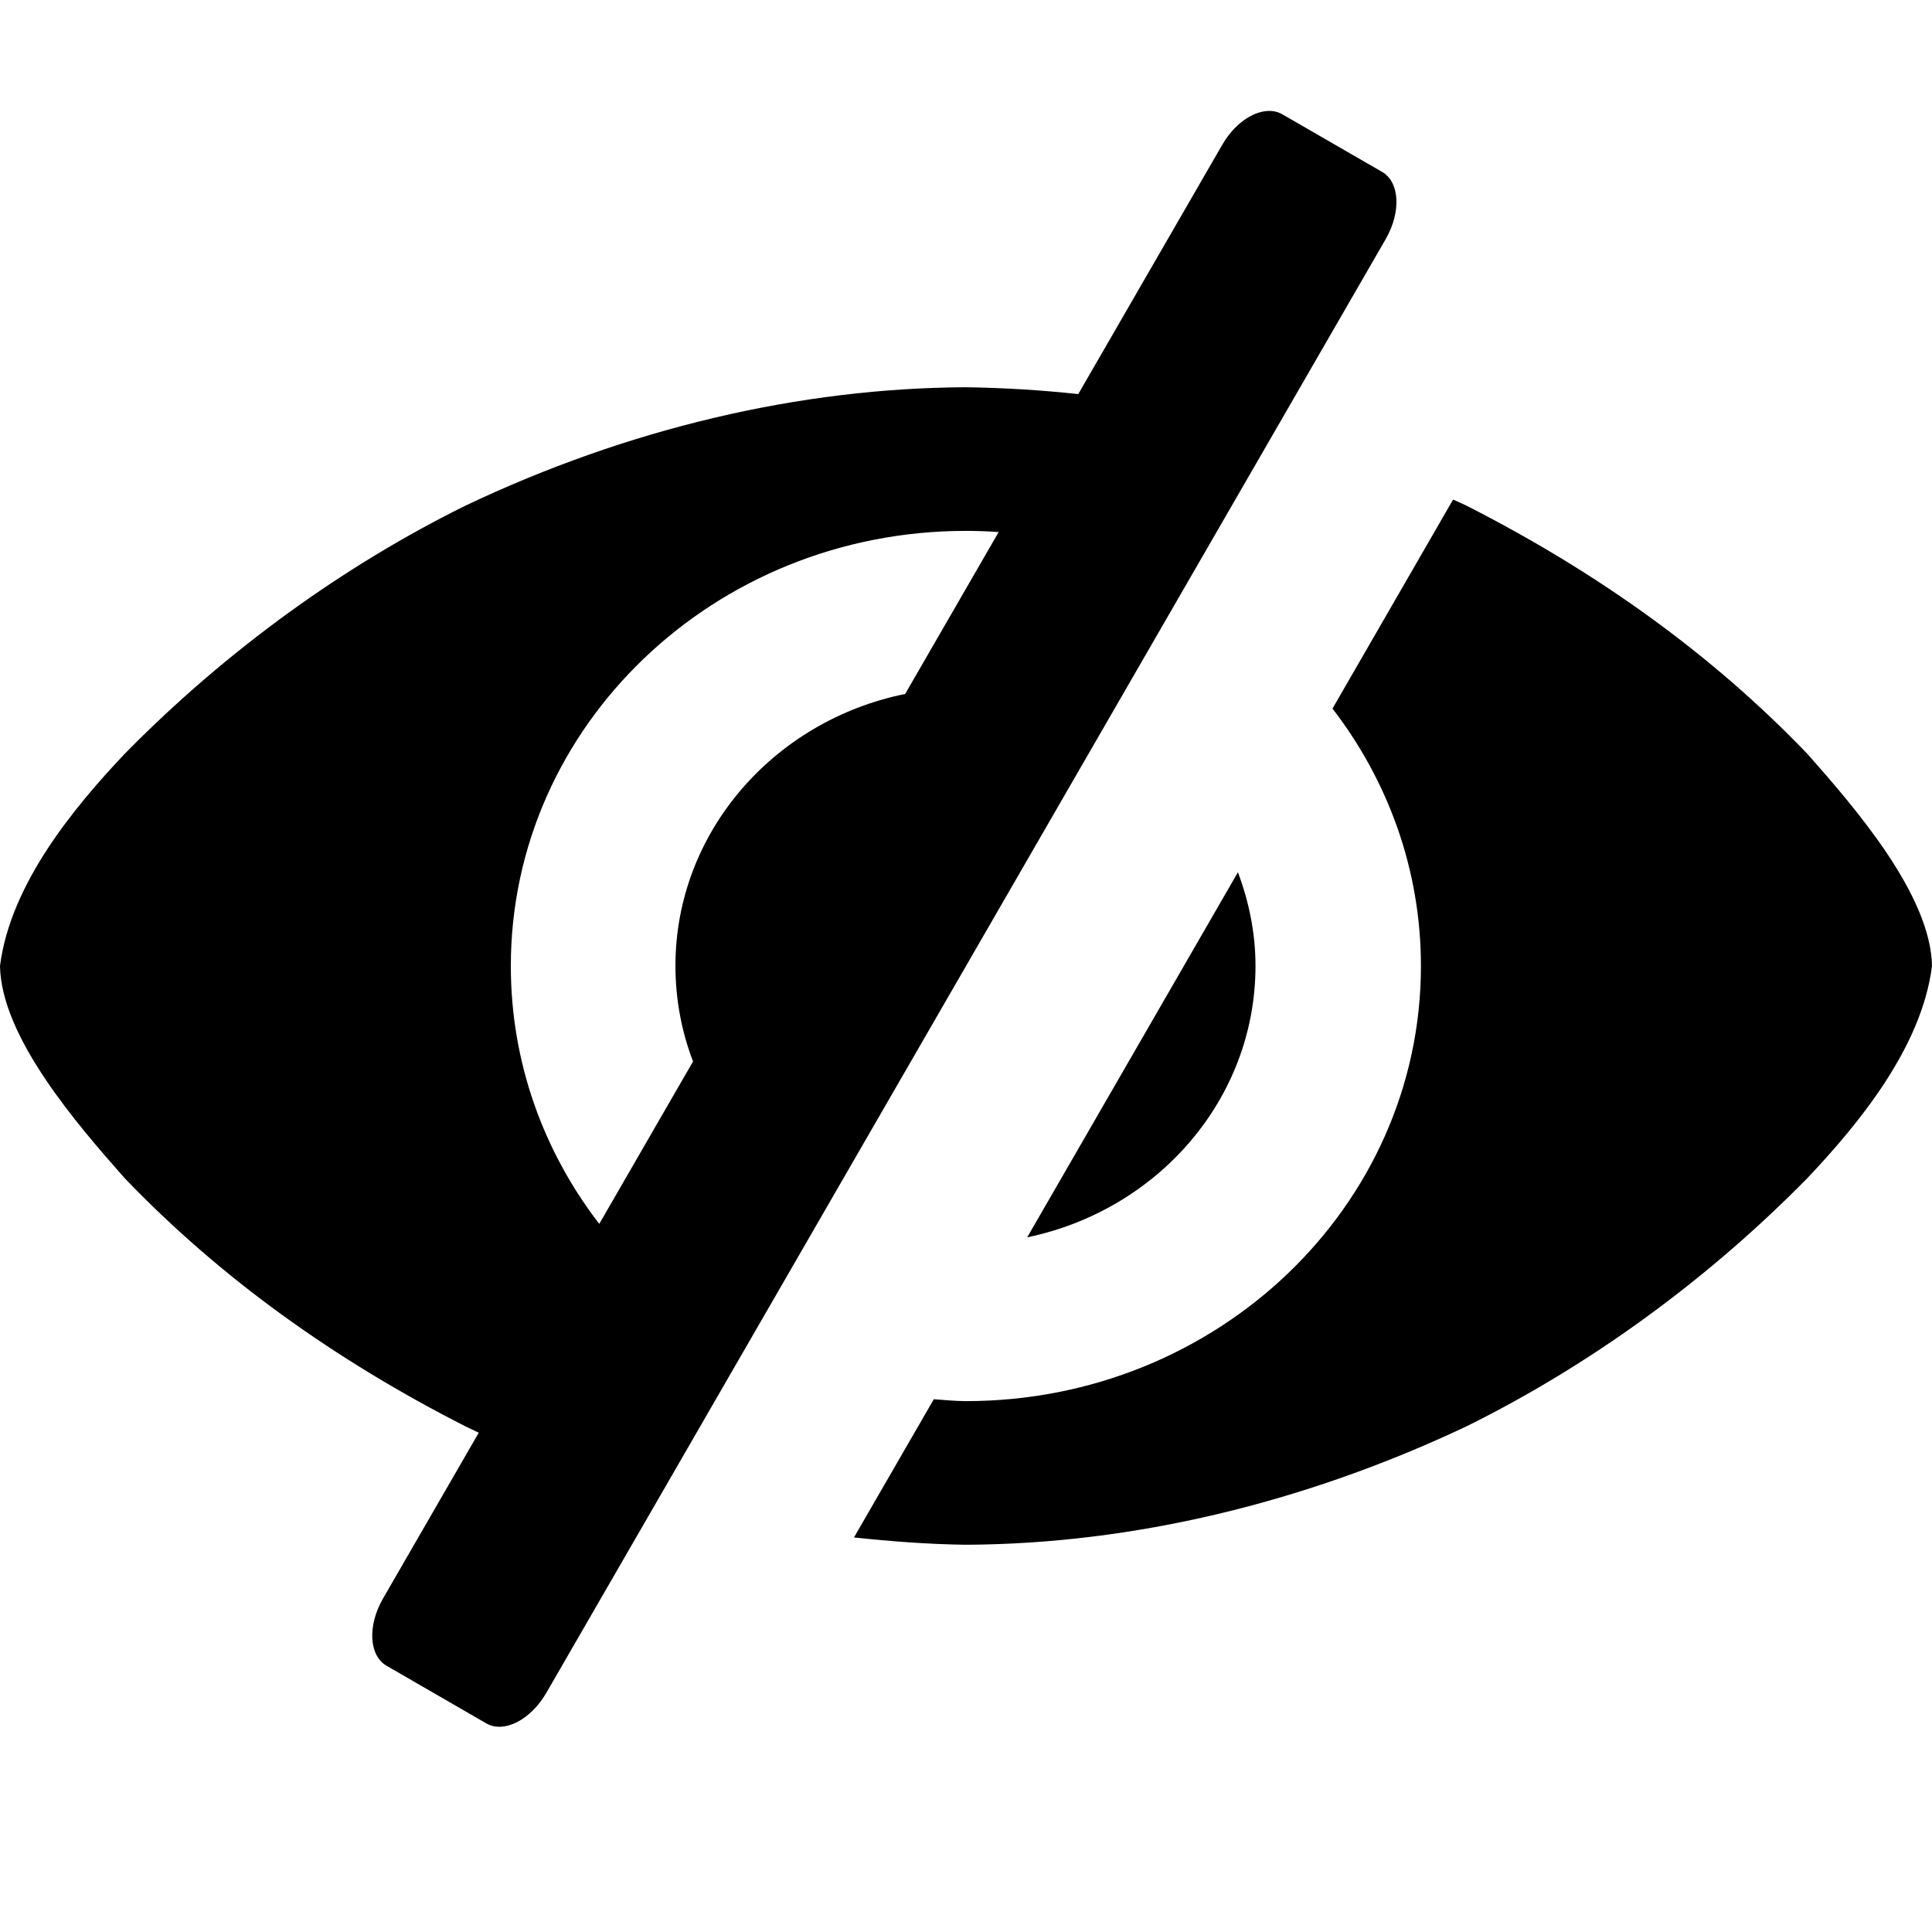
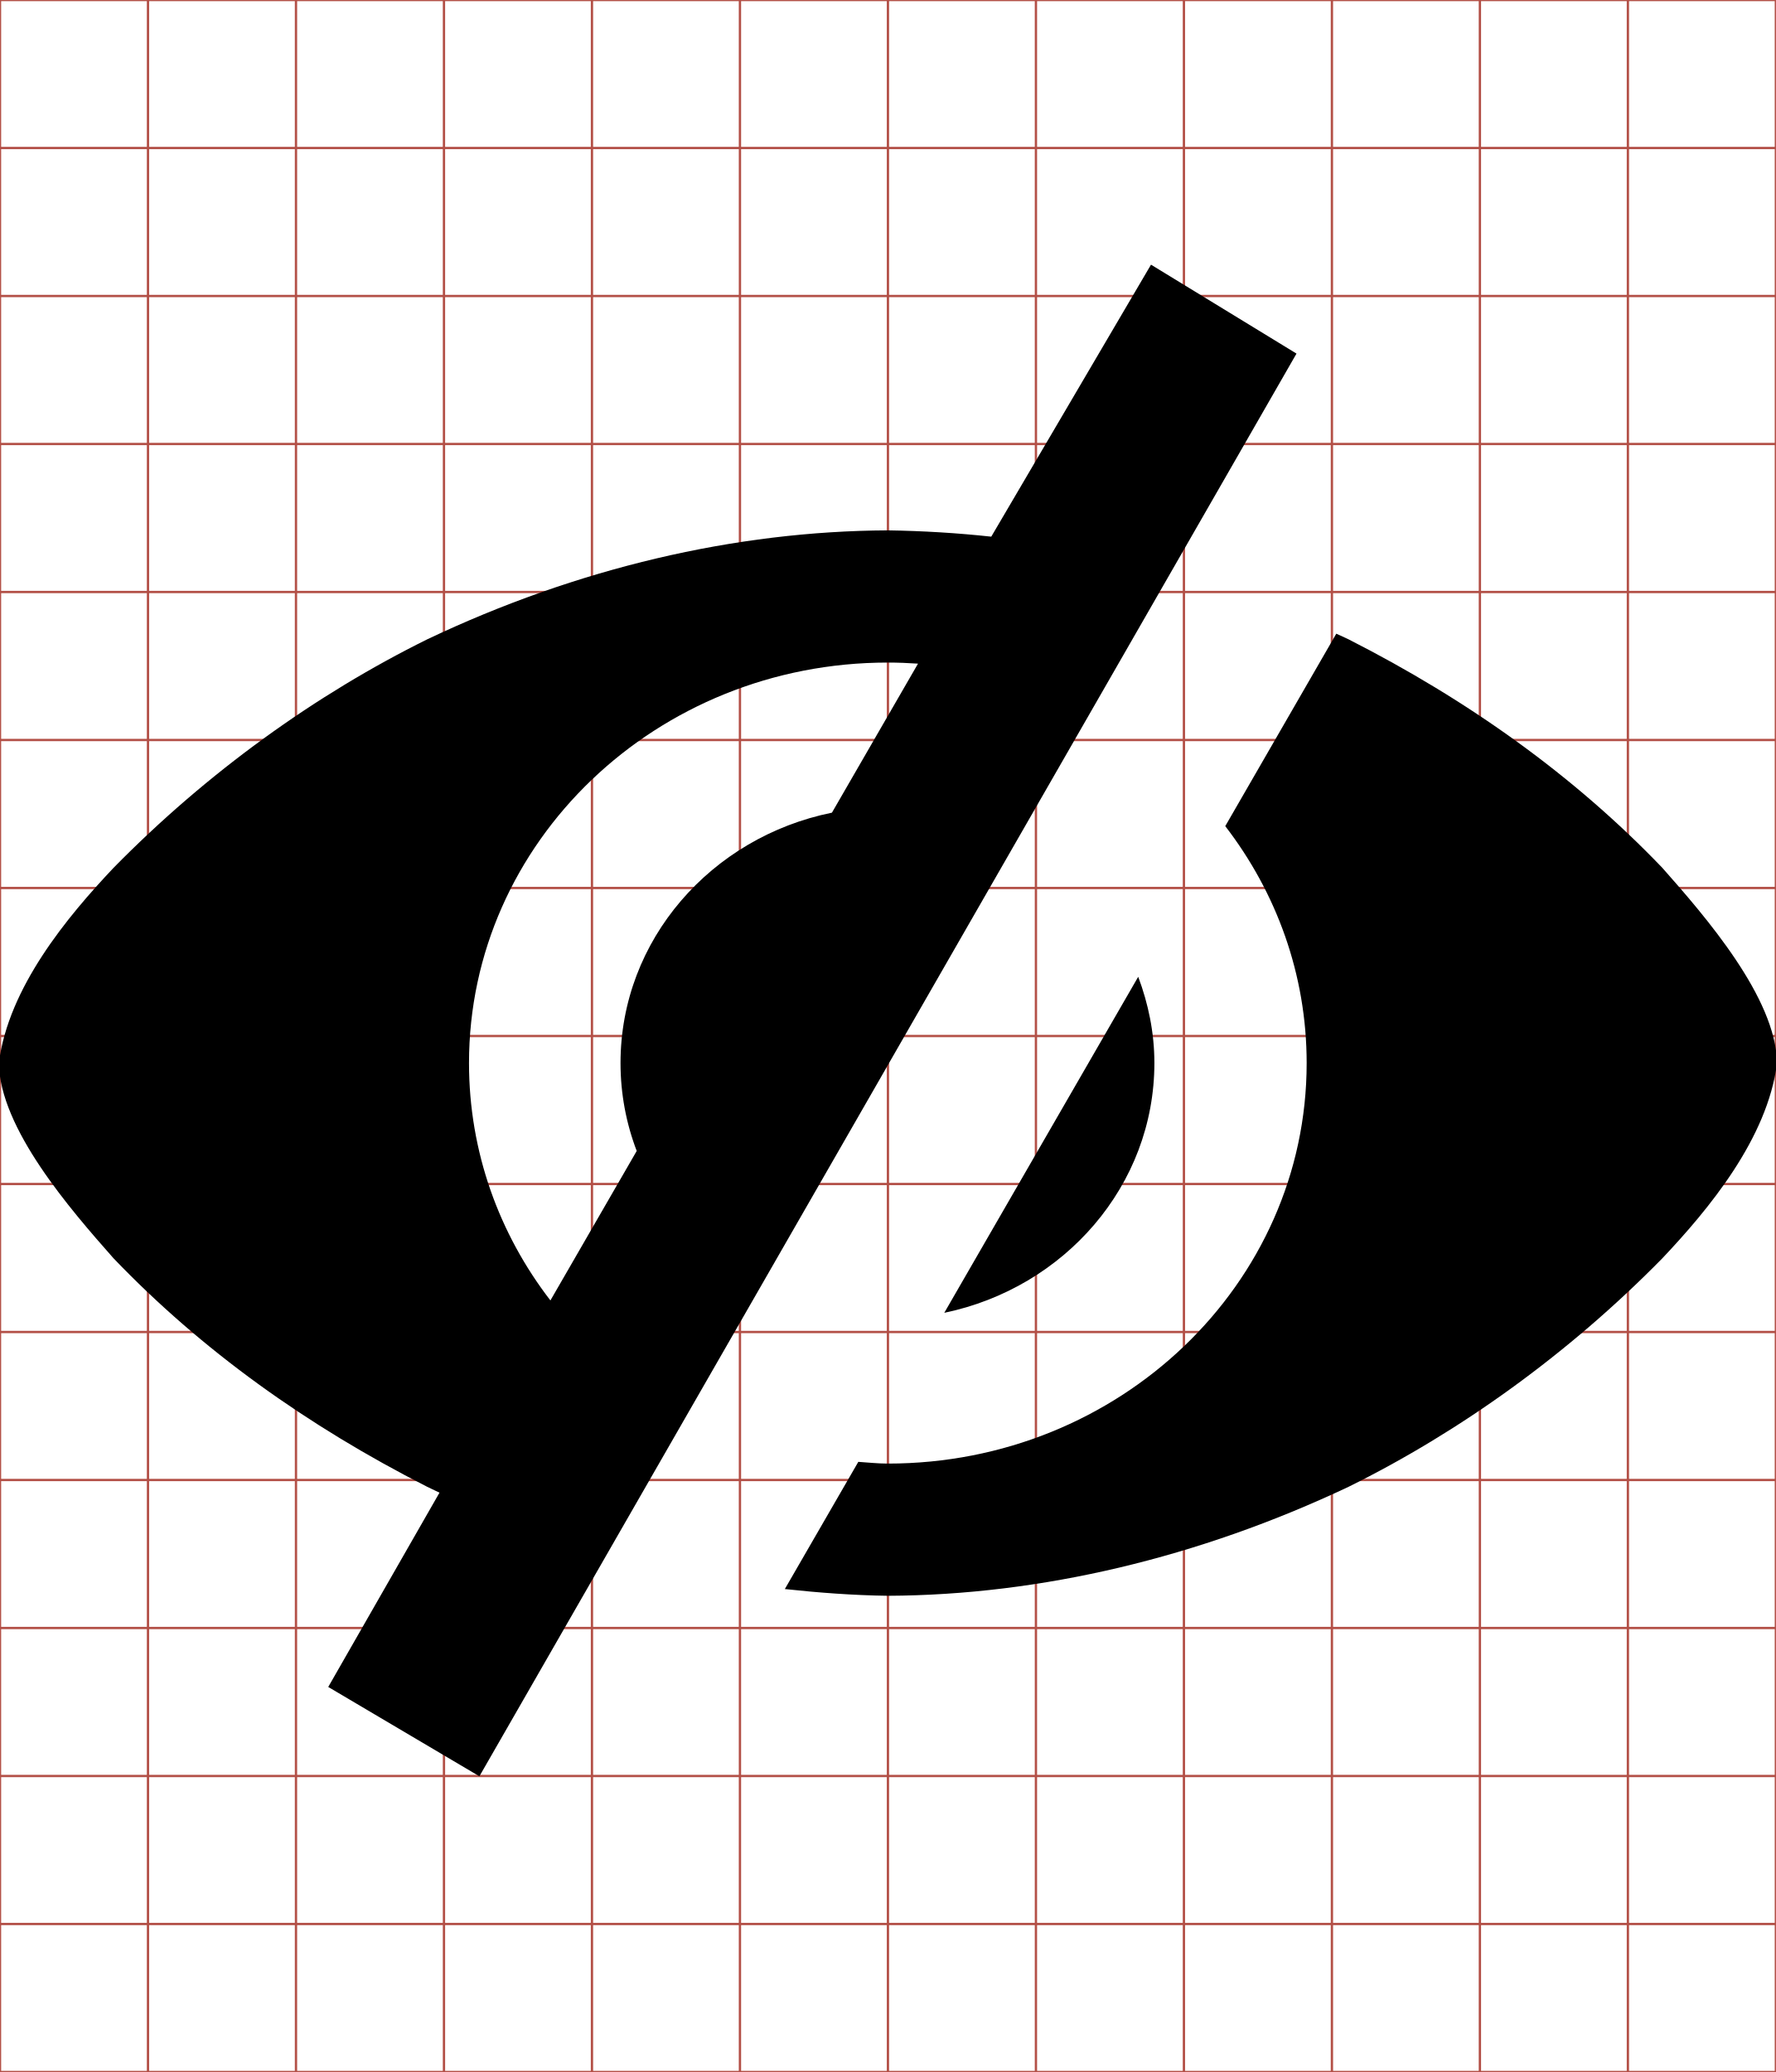
- <svg xmlns="http://www.w3.org/2000/svg" viewBox="0 0 512 512">
-   <path d="M335.938 29.406C331.78 29.623 327.016 32.988 323.906 38.375L285.75 104.438C275.983 103.381 266.059 102.776 256 102.625C212.042 102.82 166.475 113.512 123.344 134C91.319 149.839 60.123 172.2 33.031 199.781C19.726 213.861 2.744 234.248 0 256C.324 274.842 20.545 298.099 33.031 312.219C58.436 338.718 88.82 360.438 123.344 378C124.517 378.569 125.695 379.132 126.875 379.688L101.5 423.625C97.353 430.807 97.773 438.744 102.438 441.438L128.875 456.719C133.54 459.412 140.635 455.807 144.781 448.625L174.312 397.5L197.688 357L218.781 320.469L293.188 191.594L314.281 155.062L337.688 114.531L367.219 63.375C371.365 56.193 370.946 48.256 366.281 45.562L339.812 30.281C338.646 29.608 337.323 29.334 335.938 29.406 z M 385.094 132.375L353.125 187.781C367.832 206.888 376.562 230.45 376.562 256C376.562 319.683 322.579 371.312 255.969 371.312C253.089 371.312 250.298 371.002 247.469 370.812L226.312 407.438C236.07 408.482 245.935 409.244 256 409.375C299.999 409.177 345.541 398.362 388.625 378C420.65 362.161 451.877 339.8 478.969 312.219C492.274 298.139 509.256 277.752 512 256C511.676 237.158 491.455 213.901 478.969 199.781C453.564 173.282 423.149 151.562 388.625 134C387.459 133.435 386.267 132.927 385.094 132.375 z M 255.969 140.688C258.889 140.688 261.788 140.805 264.656 141L239.875 183.906C205.096 190.957 179 220.548 179 255.969C179 264.866 180.639 273.385 183.656 281.281C183.66 281.29 183.653 281.303 183.656 281.312L158.812 324.344C144.071 305.219 135.375 281.579 135.375 256C135.375 192.317 189.358 140.688 255.969 140.688 z M 328.062 231.156L272.219 327.906C306.811 320.722 332.719 291.266 332.719 255.969C332.719 247.233 330.976 238.929 328.062 231.156z" />
+ <svg xmlns="http://www.w3.org/2000/svg" id="svg2" style="margin-top:9px;margin-left:10px;" version="1.1" data-tags="remove-circle, cancel, close, remove, delete" height="896" width="768" data-du="" viewBox="0 0 768 896">
+   <defs id="defs32" />
+   <g id="g4" stroke="#B35047">
+     <line id="line6" y2="896" x2="64" x1="64" />
+     <line id="line8" y2="896" x2="128" x1="128" />
+     <line id="line10" y2="896" x2="192" x1="192" />
+     <line id="line12" y2="896" x2="256" x1="256" />
+     <line id="line14" y2="896" x2="320" x1="320" />
+     <line id="line16" y2="896" x2="384" x1="384" />
+     <line id="line18" y2="896" x2="448" x1="448" />
+     <line id="line20" y2="896" x2="512" x1="512" />
+     <line id="line22" y2="896" x2="576" x1="576" />
+     <line id="line24" y2="896" x2="640" x1="640" />
+     <line id="line26" y2="896" x2="704" x1="704" />
+     <line id="line28" y2="64" y1="64" x2="768" />
+     <line id="line30" y2="128" y1="128" x2="768" />
+     <line id="line32" y2="192" y1="192" x2="768" />
+     <line id="line34" y2="256" y1="256" x2="768" />
+     <line id="line36" y2="320" y1="320" x2="768" />
+     <line id="line38" y2="384" y1="384" x2="768" />
+     <line id="line40" y2="448" y1="448" x2="768" />
+     <line id="line42" y2="512" y1="512" x2="768" />
+     <line id="line44" y2="576" y1="576" x2="768" />
+     <line id="line46" y2="640" y1="640" x2="768" />
+     <line id="line48" y2="704" y1="704" x2="768" />
+     <line id="line50" y2="768" y1="768" x2="768" />
+     <line id="line52" y2="832" y1="832" x2="768" />
+     <rect id="rect54" height="896" width="768" y="0" x="0" fill="none" />
+   </g>
+   <path id="path6596" d="m 428.683,232.067 c -14.669,-1.586 -29.575,-2.496 -44.683,-2.722 -66.022,0.293 -134.462,16.352 -199.243,47.124 -48.1,23.789 -94.955,57.374 -135.645,98.8 -19.984,21.147 -45.49,51.768 -49.611,84.438 0.487,28.3 30.858,63.231 49.611,84.438 38.157,39.8 83.791,72.422 135.645,98.8 1.762,0.855 3.531,1.701 5.304,2.535 l -48.109,84.014 65.368,38.633 353.365,-615.221 -62.92,-38.455 z m 149.21,41.961 -48.016,83.218 c 22.089,28.698 35.202,64.087 35.202,102.461 0,95.649 -81.08,173.194 -181.126,173.194 -4.325,0 -8.517,-0.467 -12.767,-0.751 l -31.776,55.009 c 14.655,1.569 29.472,2.713 44.589,2.91 66.084,-0.297 134.486,-16.542 199.197,-47.124 48.1,-23.789 95.001,-57.374 135.692,-98.8 19.984,-21.147 45.49,-51.768 49.611,-84.438 -0.487,-28.3 -30.858,-63.231 -49.611,-84.438 -38.157,-39.8 -83.838,-72.422 -135.692,-98.8 -1.751,-0.849 -3.542,-1.612 -5.304,-2.441 z m -193.94,12.485 c 4.387,0 8.739,0.176 13.048,0.469 l -37.22,64.443 c -52.237,10.59 -91.431,55.035 -91.431,108.235 0,13.364 2.461,26.159 6.993,38.018 0.005,0.013 -0.005,0.034 0,0.047 l -37.314,64.631 C 215.888,533.632 202.827,498.125 202.827,459.706 c 0,-95.649 81.08,-173.194 181.126,-173.194 z M 492.235,422.392 408.36,567.706 c 51.956,-10.79 90.868,-55.032 90.868,-108.047 0,-13.12 -2.618,-25.594 -6.994,-37.267 z" />
</svg>
